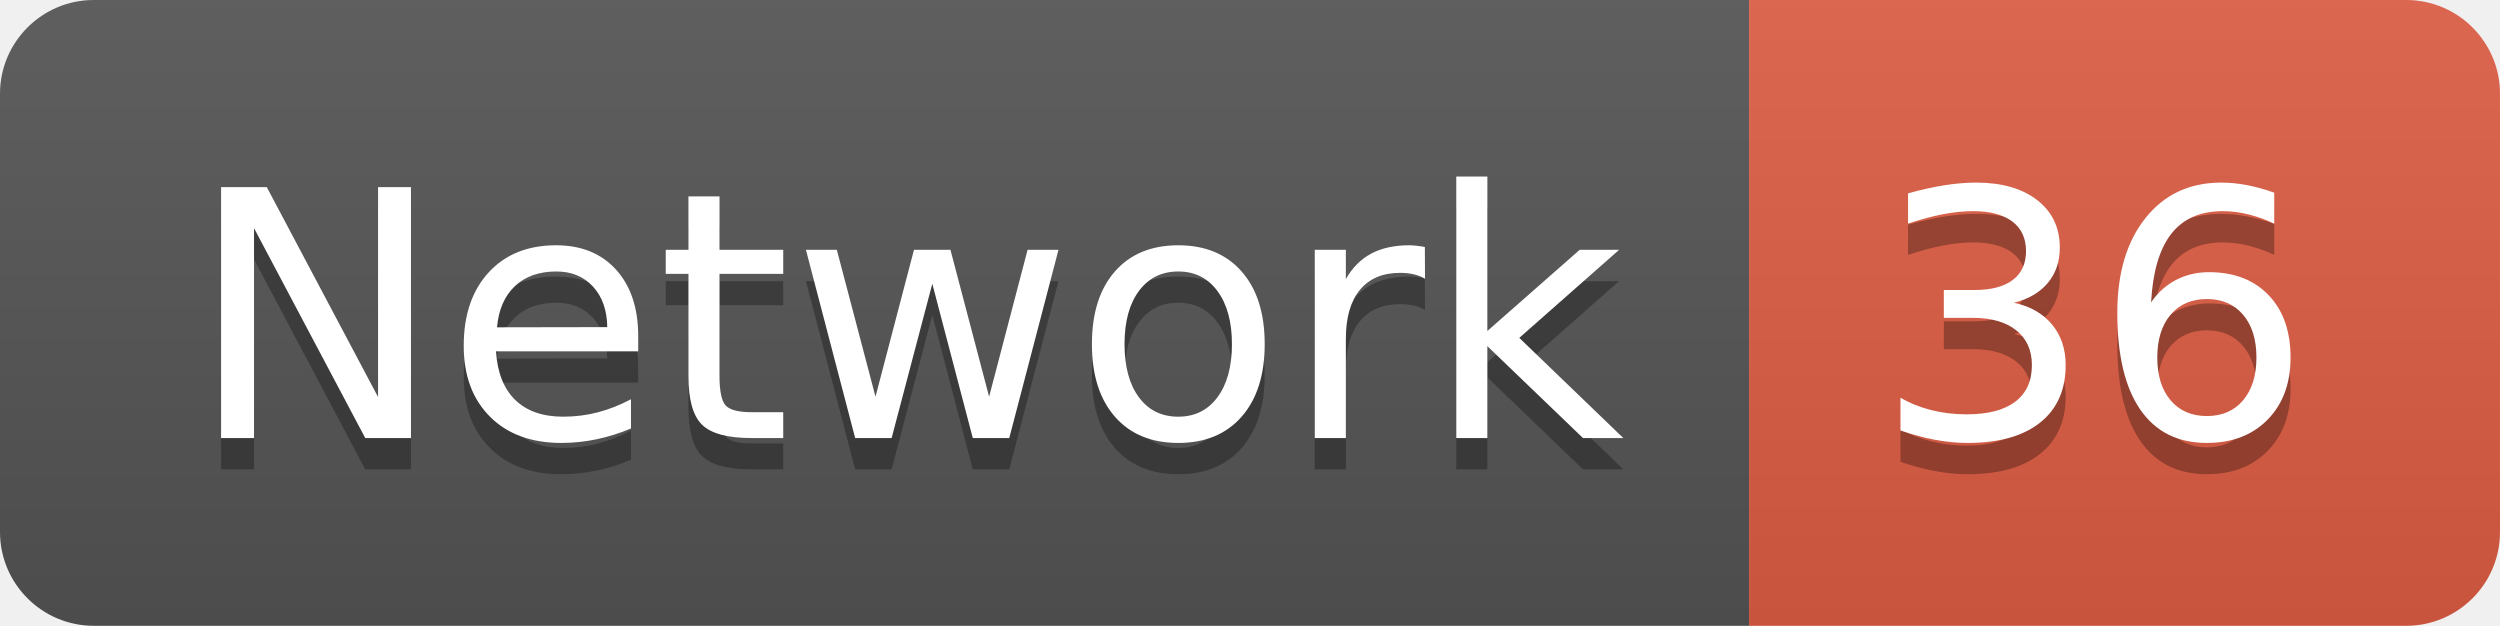
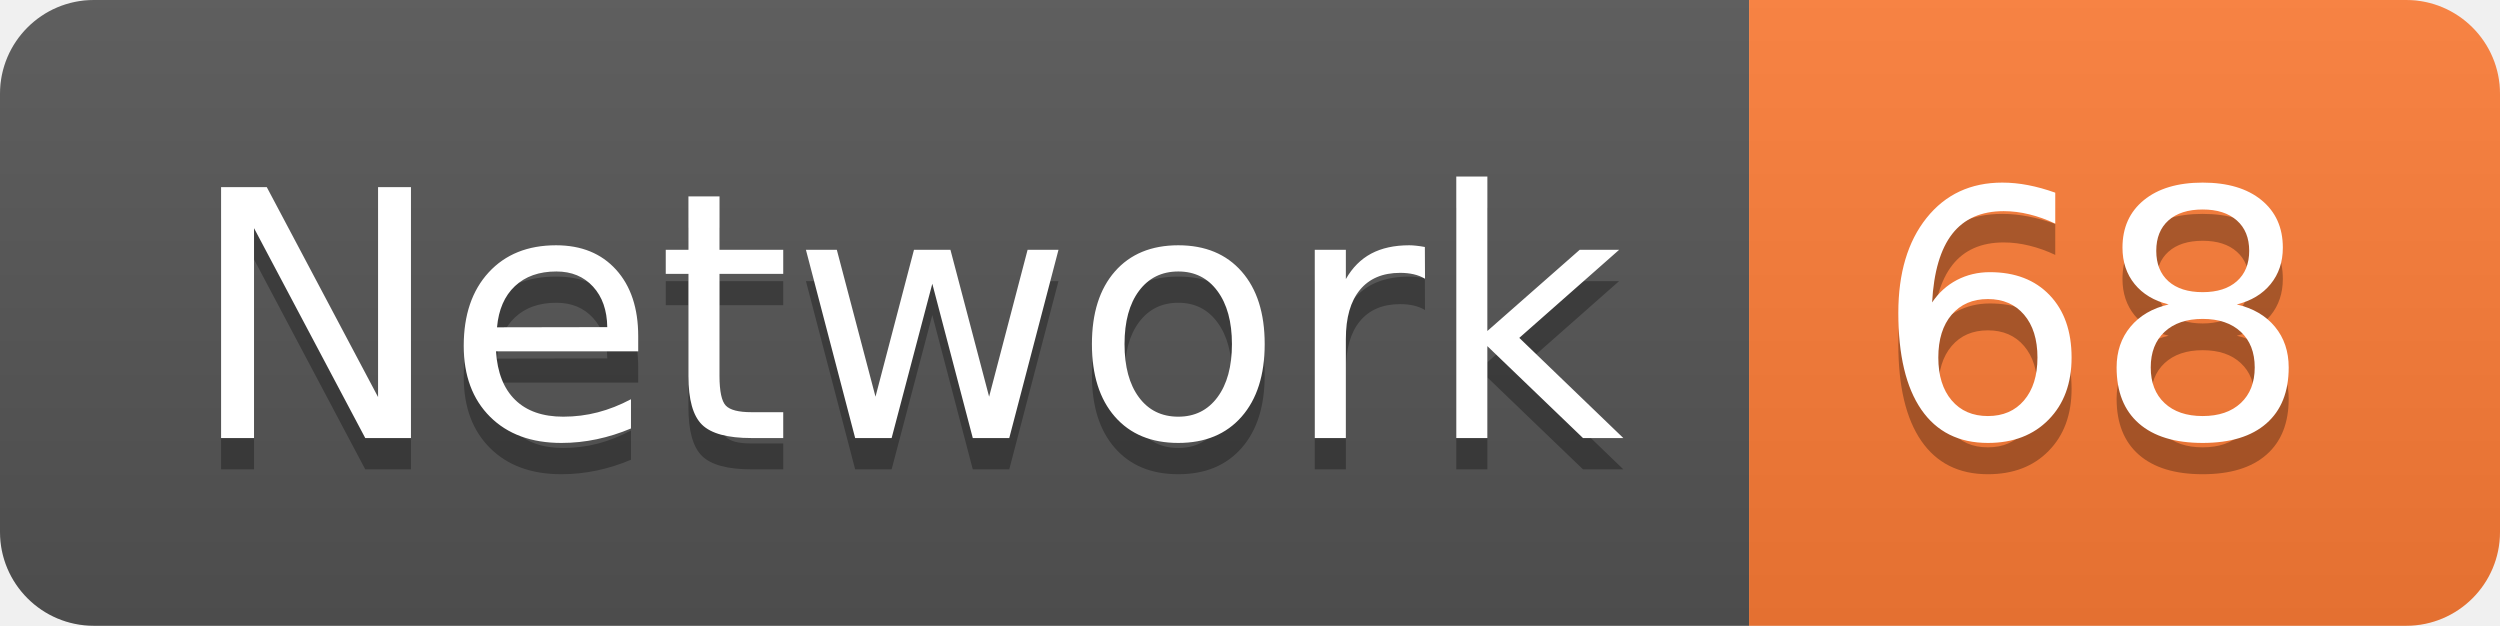
<svg xmlns="http://www.w3.org/2000/svg" width="79.9" height="20">
  <linearGradient id="smooth" x2="0" y2="100%">
    <stop offset="0" stop-color="#bbb" stop-opacity=".1" />
    <stop offset="1" stop-opacity=".1" />
  </linearGradient>
  <clipPath id="round">
    <rect width="79.9" height="20" rx="3" fill="#fff" />
  </clipPath>
  <g clip-path="url(#round)">
    <rect width="55.9" height="20" fill="#555" />
-     <rect x="55.9" width="24.0" height="20" fill="#e05d44" />
+     <rect x="55.9" width="24.0" height="20" fill="#fe7d37" />
    <rect width="79.9" height="20" fill="url(#smooth)" />
  </g>
  <g fill="#fff" text-anchor="middle" font-family="DejaVu Sans,Verdana,Geneva,sans-serif" font-size="110">
    <text x="289.5" y="150" fill="#010101" fill-opacity=".3" transform="scale(0.1)" textLength="459.0" lengthAdjust="spacing">Network</text>
    <text x="289.5" y="140" transform="scale(0.1)" textLength="459.0" lengthAdjust="spacing">Network</text>
-     <text x="669.0" y="150" fill="#010101" fill-opacity=".3" transform="scale(0.1)" textLength="140.0" lengthAdjust="spacing">36</text>
-     <text x="669.0" y="140" transform="scale(0.1)" textLength="140.0" lengthAdjust="spacing">36</text>
+     <text x="669.0" y="150" fill="#010101" fill-opacity=".3" transform="scale(0.1)" textLength="140.0" lengthAdjust="spacing">68</text>
+     <text x="669.0" y="140" transform="scale(0.1)" textLength="140.0" lengthAdjust="spacing">68</text>
  </g>
</svg>
